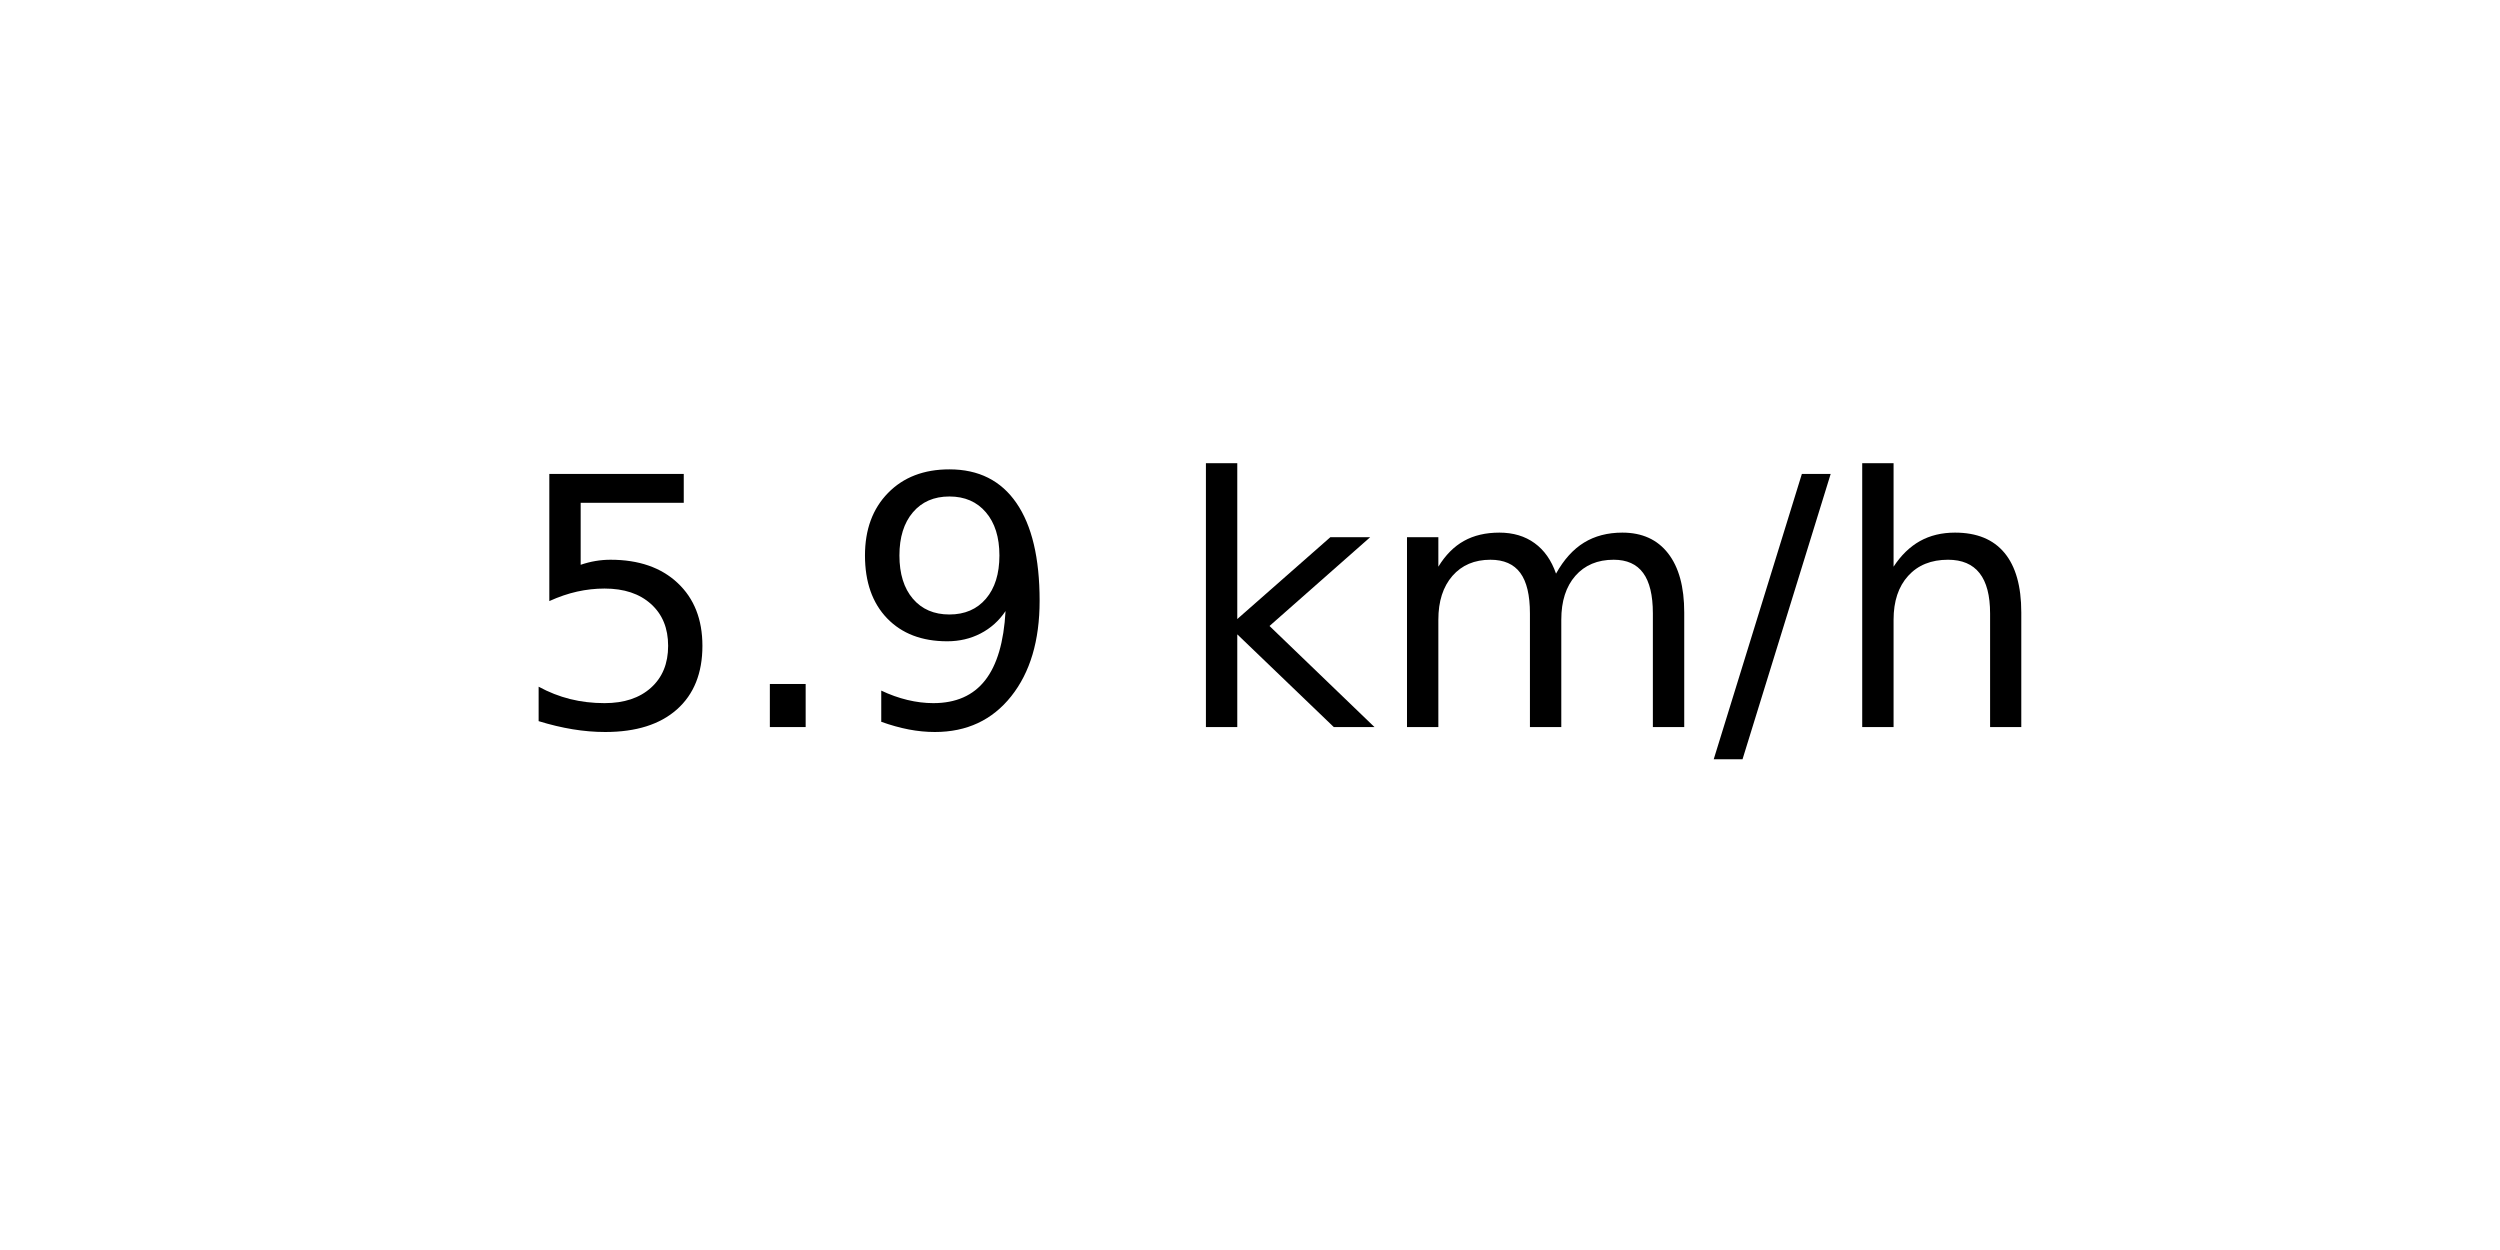
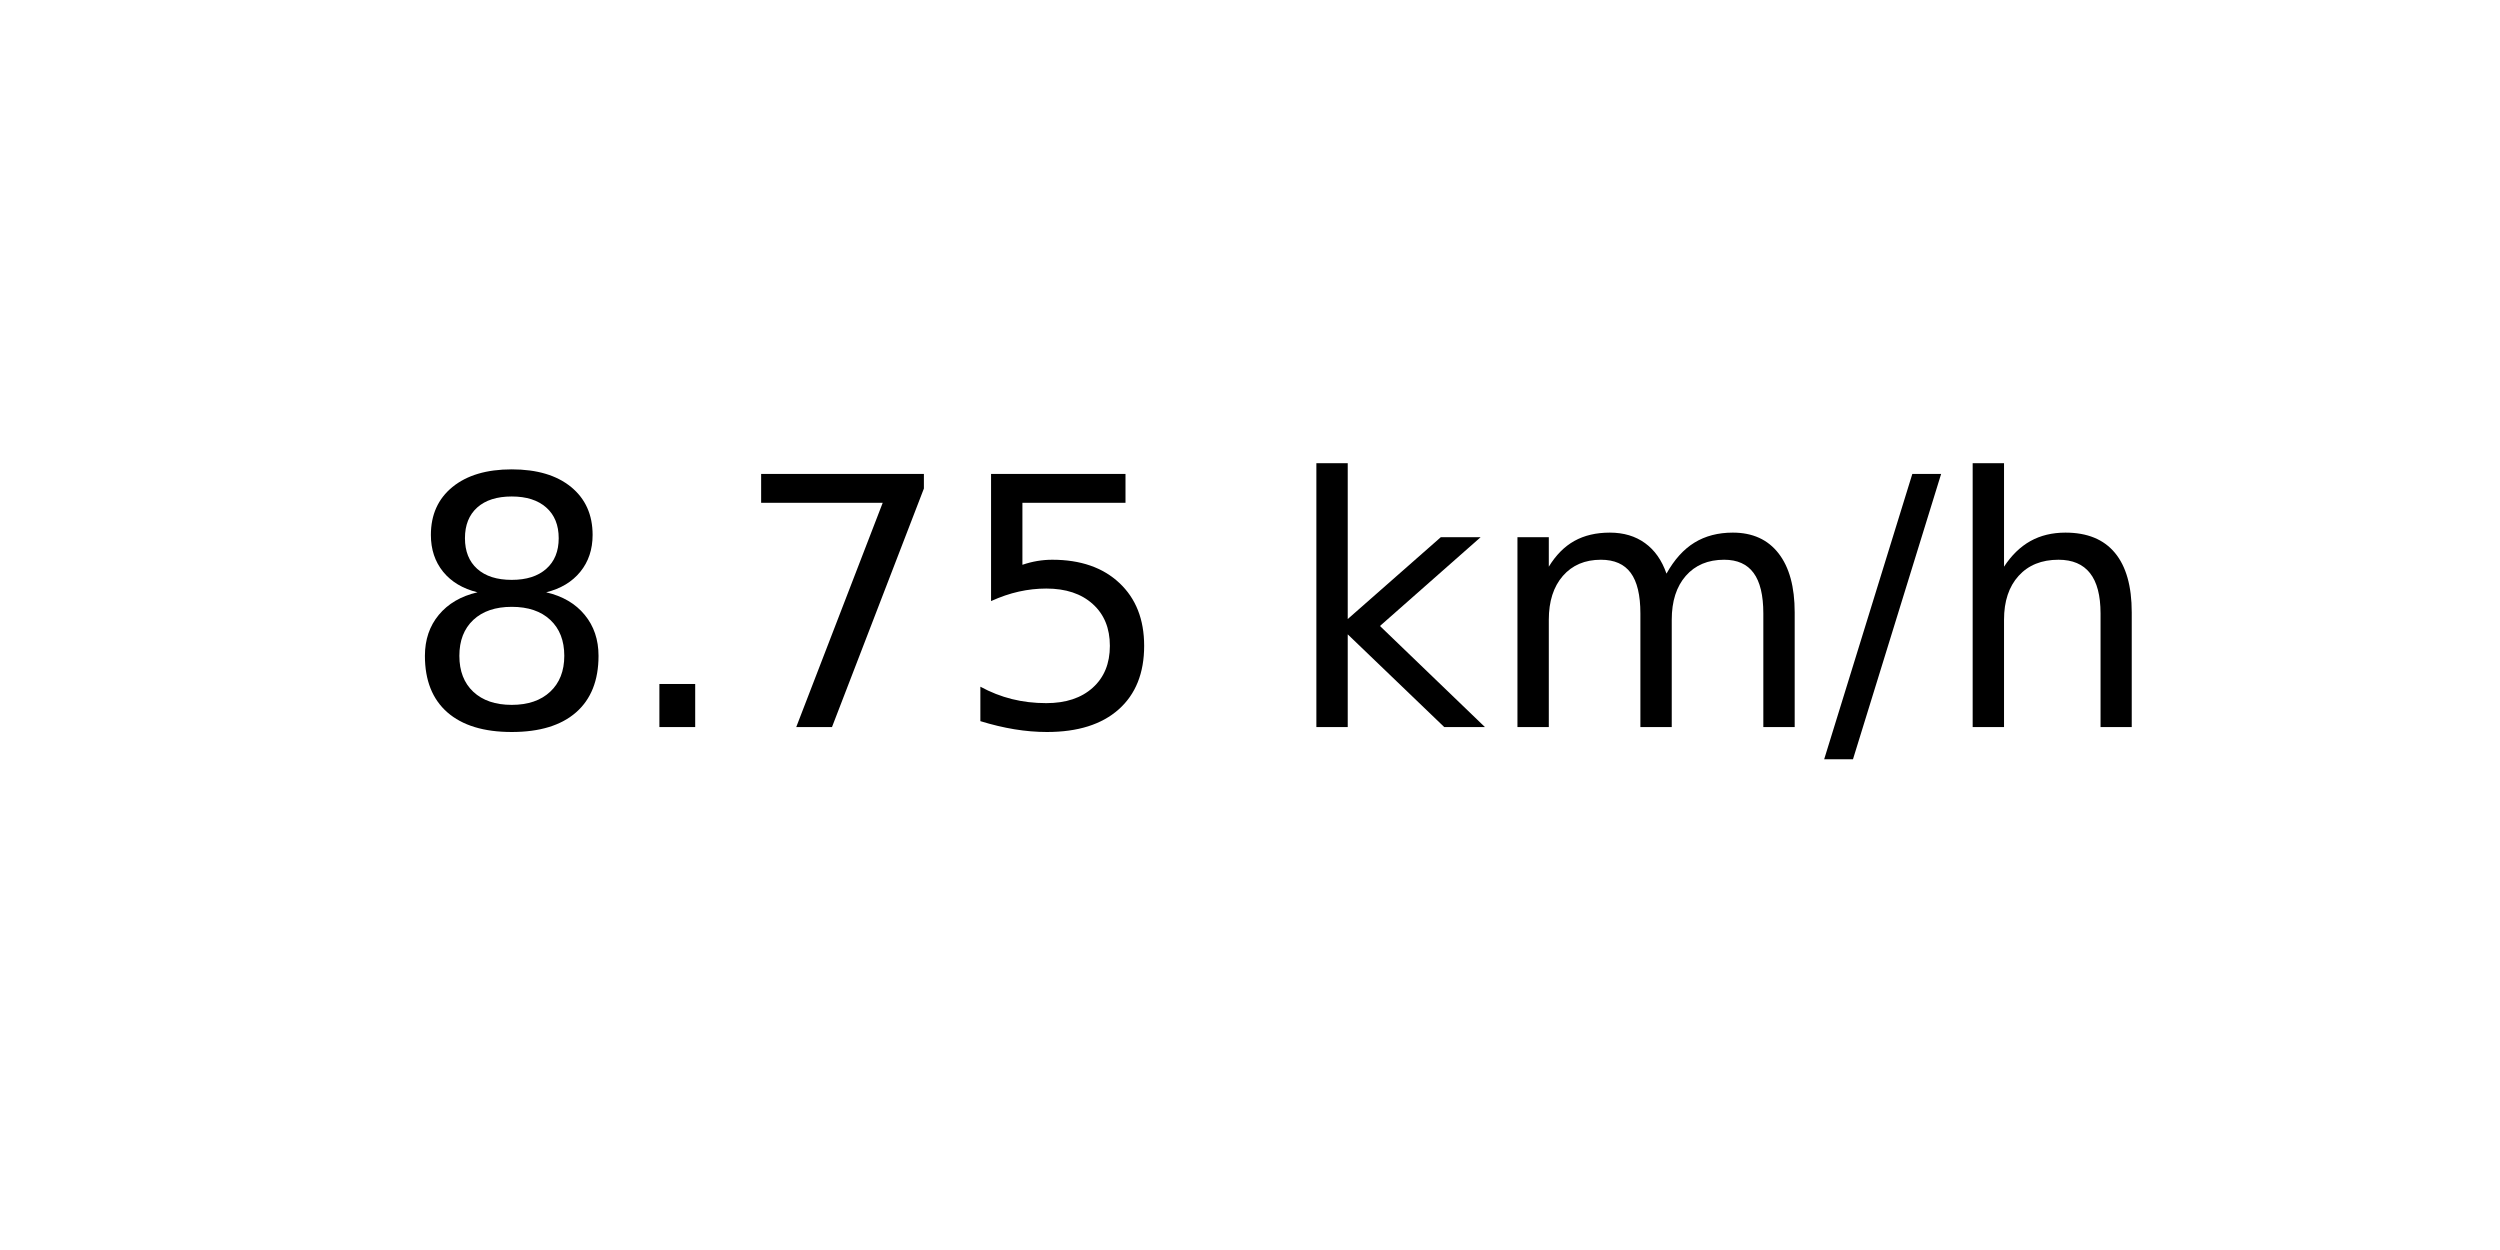
<svg xmlns="http://www.w3.org/2000/svg" xmlns:xlink="http://www.w3.org/1999/xlink" width="72pt" height="36pt" viewBox="0 0 72 36" version="1.1">
  <defs>
    <style type="text/css">*{stroke-linejoin: round; stroke-linecap: butt}</style>
  </defs>
  <g id="figure_1">
    <g id="axes_1">
      <g id="text_1">
-         <g transform="translate(14.74062 20.93937) scale(0.1 -0.1)">
+         <g transform="translate(11.55937 20.93937) scale(0.1 -0.1)">
          <defs>
+             <path id="DejaVuSans-38" d="M 2034 2216  Q 1584 2216 1326 1975  Q 1069 1734 1069 1313  Q 1069 891 1326 650  Q 1584 409 2034 409  Q 2484 409 2743 651  Q 3003 894 3003 1313  Q 3003 1734 2745 1975  Q 2488 2216 2034 2216  z M 1403 2484  Q 997 2584 770 2862  Q 544 3141 544 3541  Q 544 4100 942 4425  Q 1341 4750 2034 4750  Q 2731 4750 3128 4425  Q 3525 4100 3525 3541  Q 3525 3141 3298 2862  Q 3072 2584 2669 2484  Q 3125 2378 3379 2068  Q 3634 1759 3634 1313  Q 3634 634 3220 271  Q 2806 -91 2034 -91  Q 1263 -91 848 271  Q 434 634 434 1313  Q 434 1759 690 2068  Q 947 2378 1403 2484  z M 1172 3481  Q 1172 3119 1398 2916  Q 1625 2713 2034 2713  Q 2441 2713 2670 2916  Q 2900 3119 2900 3481  Q 2900 3844 2670 4047  Q 2441 4250 2034 4250  Q 1625 4250 1398 4047  Q 1172 3844 1172 3481  z " transform="scale(0.015625)" />
+             <path id="DejaVuSans-2e" d="M 684 794  L 1344 794  L 1344 0  L 684 0  L 684 794  z " transform="scale(0.015625)" />
+             <path id="DejaVuSans-37" d="M 525 4666  L 3525 4666  L 3525 4397  L 1831 0  L 1172 0  L 2766 4134  L 525 4134  L 525 4666  z " transform="scale(0.015625)" />
            <path id="DejaVuSans-35" d="M 691 4666  L 3169 4666  L 3169 4134  L 1269 4134  L 1269 2991  Q 1406 3038 1543 3061  Q 1681 3084 1819 3084  Q 2600 3084 3056 2656  Q 3513 2228 3513 1497  Q 3513 744 3044 326  Q 2575 -91 1722 -91  Q 1428 -91 1123 -41  Q 819 9 494 109  L 494 744  Q 775 591 1075 516  Q 1375 441 1709 441  Q 2250 441 2565 725  Q 2881 1009 2881 1497  Q 2881 1984 2565 2268  Q 2250 2553 1709 2553  Q 1456 2553 1204 2497  Q 953 2441 691 2322  L 691 4666  z " transform="scale(0.015625)" />
-             <path id="DejaVuSans-2e" d="M 684 794  L 1344 794  L 1344 0  L 684 0  L 684 794  z " transform="scale(0.015625)" />
-             <path id="DejaVuSans-39" d="M 703 97  L 703 672  Q 941 559 1184 500  Q 1428 441 1663 441  Q 2288 441 2617 861  Q 2947 1281 2994 2138  Q 2813 1869 2534 1725  Q 2256 1581 1919 1581  Q 1219 1581 811 2004  Q 403 2428 403 3163  Q 403 3881 828 4315  Q 1253 4750 1959 4750  Q 2769 4750 3195 4129  Q 3622 3509 3622 2328  Q 3622 1225 3098 567  Q 2575 -91 1691 -91  Q 1453 -91 1209 -44  Q 966 3 703 97  z M 1959 2075  Q 2384 2075 2632 2365  Q 2881 2656 2881 3163  Q 2881 3666 2632 3958  Q 2384 4250 1959 4250  Q 1534 4250 1286 3958  Q 1038 3666 1038 3163  Q 1038 2656 1286 2365  Q 1534 2075 1959 2075  z " transform="scale(0.015625)" />
            <path id="DejaVuSans-20" transform="scale(0.015625)" />
            <path id="DejaVuSans-6b" d="M 581 4863  L 1159 4863  L 1159 1991  L 2875 3500  L 3609 3500  L 1753 1863  L 3688 0  L 2938 0  L 1159 1709  L 1159 0  L 581 0  L 581 4863  z " transform="scale(0.015625)" />
            <path id="DejaVuSans-6d" d="M 3328 2828  Q 3544 3216 3844 3400  Q 4144 3584 4550 3584  Q 5097 3584 5394 3201  Q 5691 2819 5691 2113  L 5691 0  L 5113 0  L 5113 2094  Q 5113 2597 4934 2840  Q 4756 3084 4391 3084  Q 3944 3084 3684 2787  Q 3425 2491 3425 1978  L 3425 0  L 2847 0  L 2847 2094  Q 2847 2600 2669 2842  Q 2491 3084 2119 3084  Q 1678 3084 1418 2786  Q 1159 2488 1159 1978  L 1159 0  L 581 0  L 581 3500  L 1159 3500  L 1159 2956  Q 1356 3278 1631 3431  Q 1906 3584 2284 3584  Q 2666 3584 2933 3390  Q 3200 3197 3328 2828  z " transform="scale(0.015625)" />
            <path id="DejaVuSans-2f" d="M 1625 4666  L 2156 4666  L 531 -594  L 0 -594  L 1625 4666  z " transform="scale(0.015625)" />
            <path id="DejaVuSans-68" d="M 3513 2113  L 3513 0  L 2938 0  L 2938 2094  Q 2938 2591 2744 2837  Q 2550 3084 2163 3084  Q 1697 3084 1428 2787  Q 1159 2491 1159 1978  L 1159 0  L 581 0  L 581 4863  L 1159 4863  L 1159 2956  Q 1366 3272 1645 3428  Q 1925 3584 2291 3584  Q 2894 3584 3203 3211  Q 3513 2838 3513 2113  z " transform="scale(0.015625)" />
          </defs>
-           <use xlink:href="#DejaVuSans-35" />
+           <use xlink:href="#DejaVuSans-38" />
          <use xlink:href="#DejaVuSans-2e" x="63.623" />
-           <use xlink:href="#DejaVuSans-39" x="95.41" />
-           <use xlink:href="#DejaVuSans-20" x="159.033" />
-           <use xlink:href="#DejaVuSans-6b" x="190.82" />
-           <use xlink:href="#DejaVuSans-6d" x="248.73" />
-           <use xlink:href="#DejaVuSans-2f" x="346.143" />
-           <use xlink:href="#DejaVuSans-68" x="379.834" />
+           <use xlink:href="#DejaVuSans-37" x="95.41" />
+           <use xlink:href="#DejaVuSans-35" x="159.033" />
+           <use xlink:href="#DejaVuSans-20" x="222.656" />
+           <use xlink:href="#DejaVuSans-6b" x="254.443" />
+           <use xlink:href="#DejaVuSans-6d" x="312.354" />
+           <use xlink:href="#DejaVuSans-2f" x="409.766" />
+           <use xlink:href="#DejaVuSans-68" x="443.457" />
        </g>
      </g>
    </g>
  </g>
</svg>
